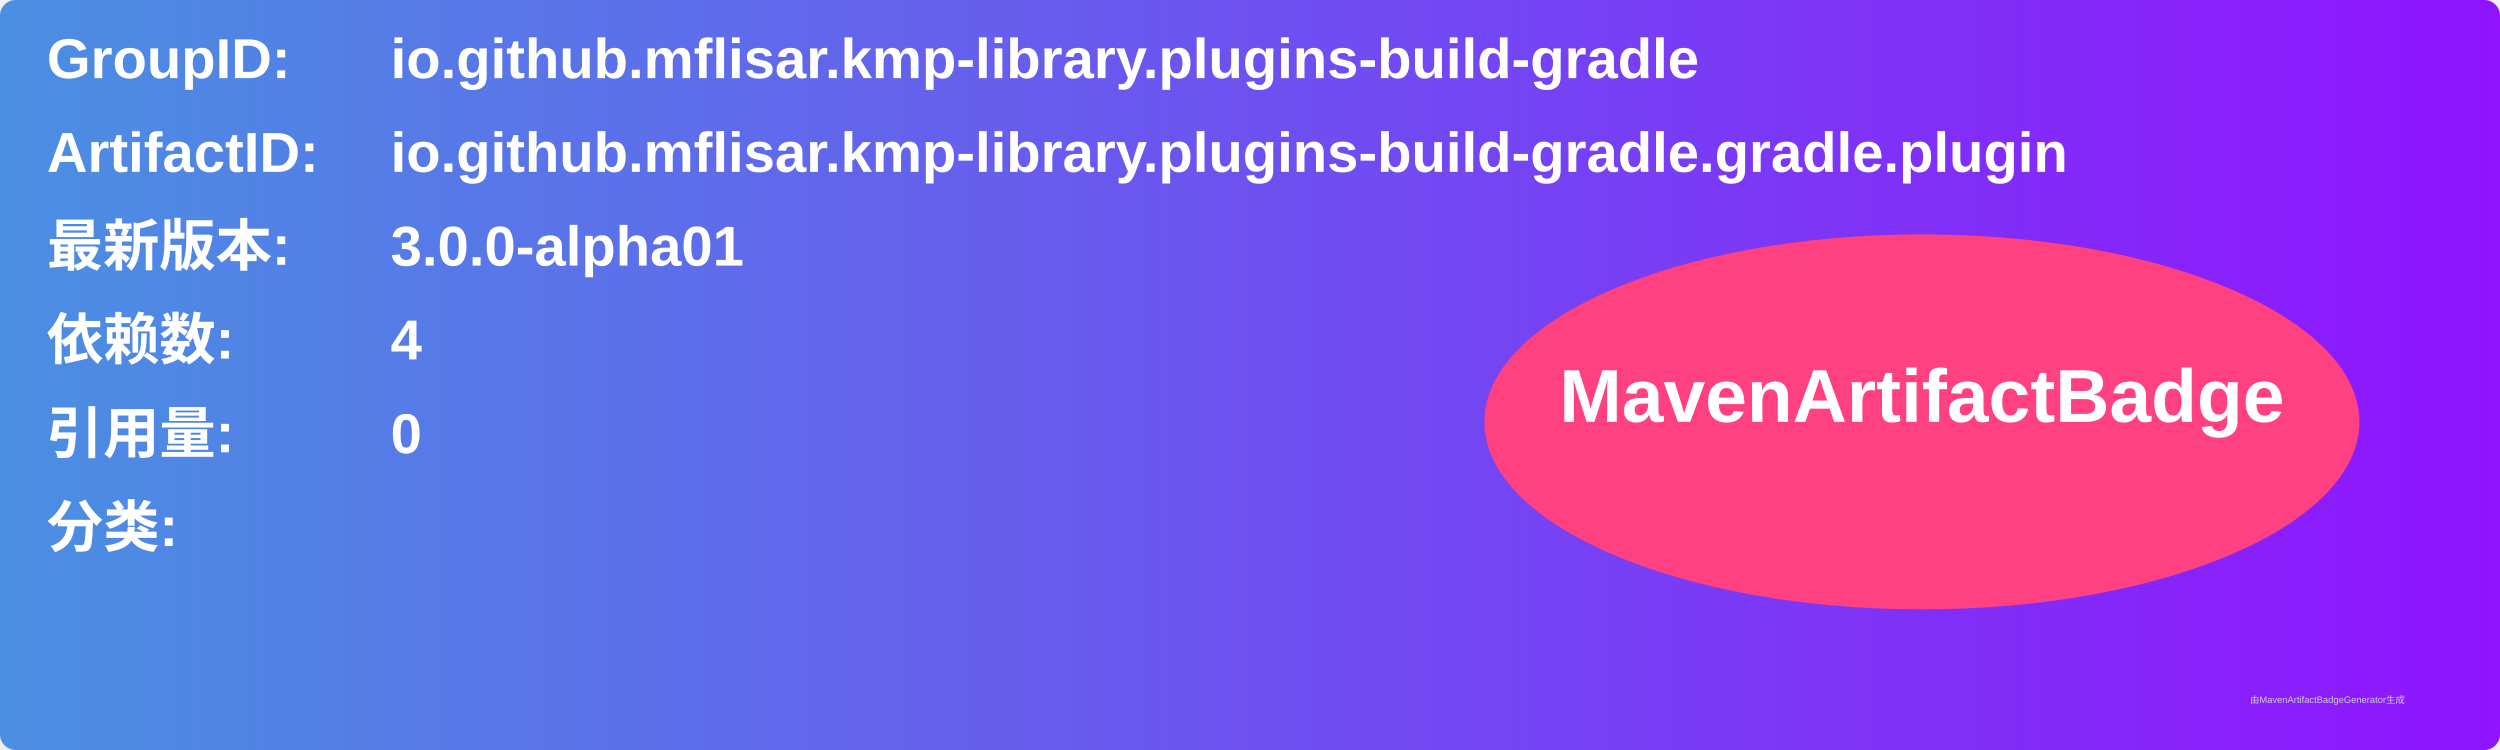
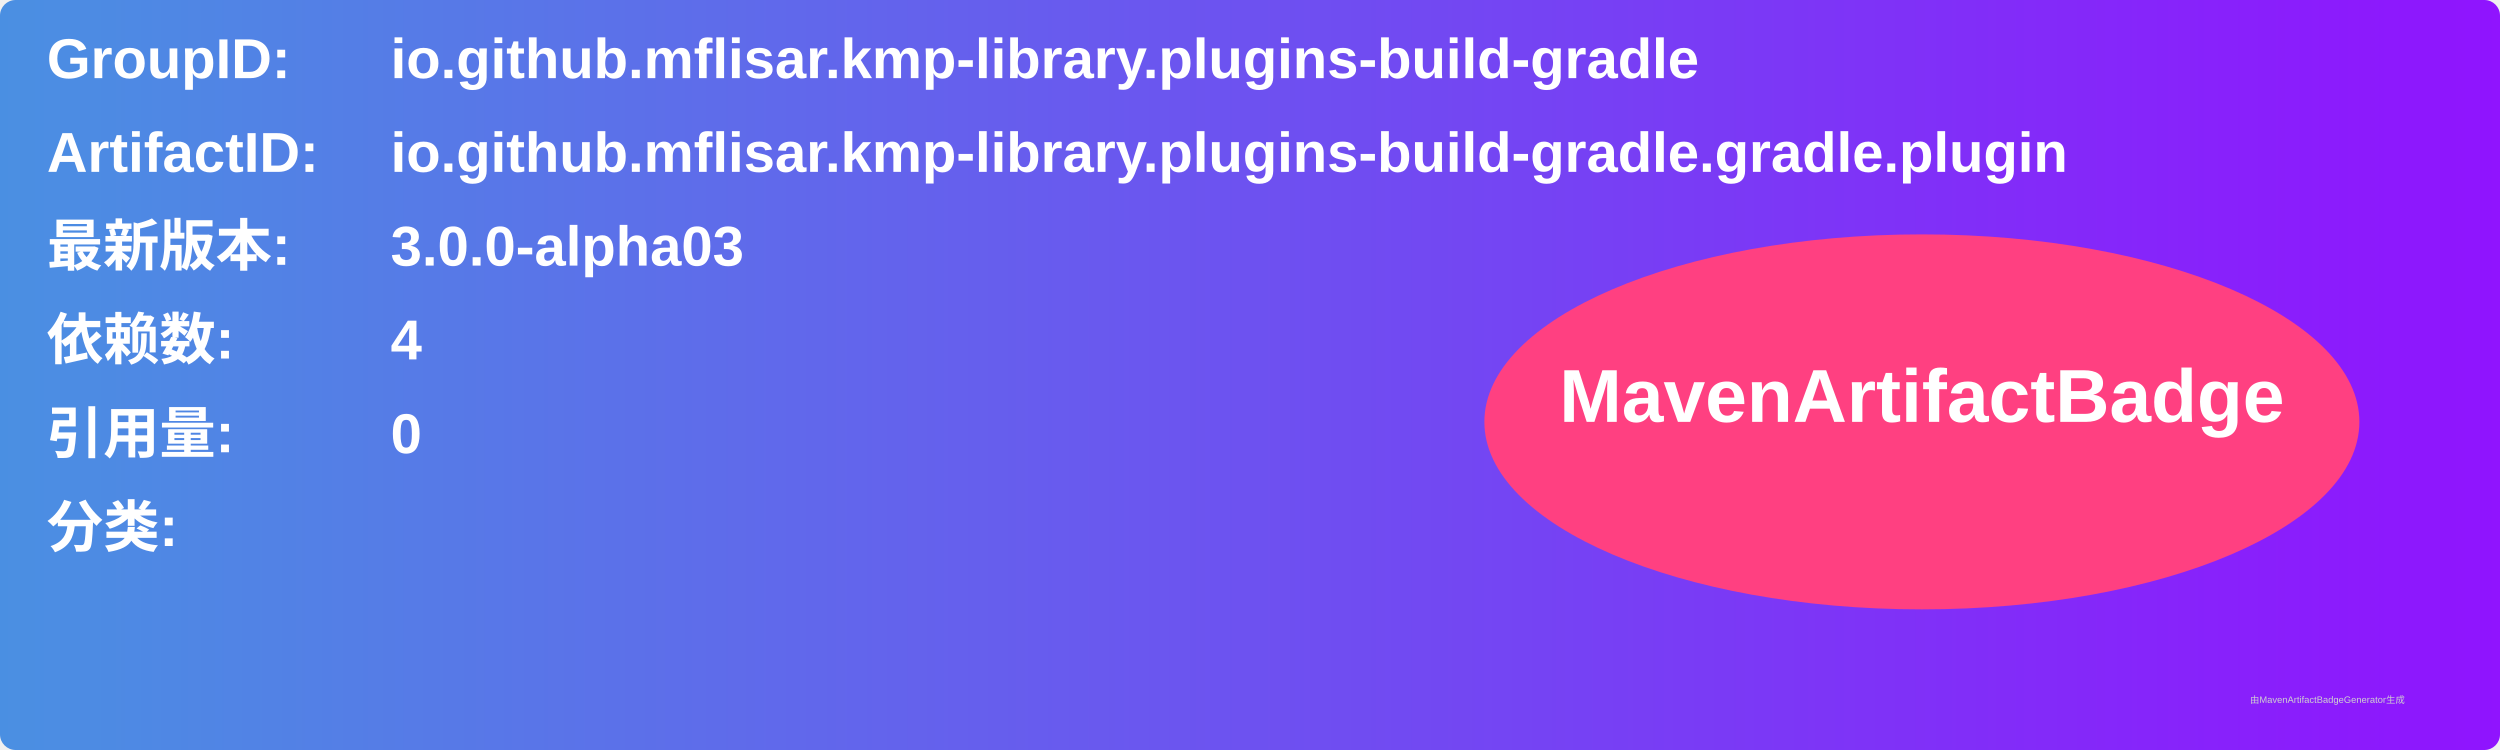
<svg xmlns="http://www.w3.org/2000/svg" width="800" height="240" viewBox="0 0 800 240">
  <linearGradient id="grad" x1="0%" y1="0%" x2="100%" y2="0%">
    <stop offset="0%" stop-color="#4a90e2" />
    <stop offset="100%" stop-color="#9013fe" />
  </linearGradient>
  <rect width="100%" height="100%" rx="5" ry="5" fill="url(#grad)" />
  <g transform="translate(15, 15)">
    <text x="0" y="10" font-family="Arial" font-size="18" fill="white" font-weight="bold" width="260">GroupID:</text>
    <text x="110" y="10" font-family="Arial" font-size="18" fill="white" font-weight="bold" width="460">io.github.mflisar.kmp-library.plugins-build-gradle</text>
    <text x="0" y="40" font-family="Arial" font-size="18" fill="white" font-weight="bold" width="260">ArtifactID:</text>
    <text x="110" y="40" font-family="Arial" font-size="18" fill="white" font-weight="bold" width="460">io.github.mflisar.kmp-library.plugins-build-gradle.gradle.plugin</text>
    <text x="0" y="70" font-family="Arial" font-size="18" fill="white" font-weight="bold">最新版本:</text>
    <text x="110" y="70" font-family="Arial" font-size="18" fill="white" font-weight="bold">
-       <tspan font-weight="bold">3.0.0-alpha01</tspan>
+       <tspan font-weight="bold">3.0.0-alpha03</tspan>
    </text>
    <text x="0" y="100" font-family="Arial" font-size="18" fill="white" font-weight="bold">依赖数: </text>
    <text x="110" y="100" font-family="Arial" font-size="18" fill="white">
      <tspan font-weight="bold">4</tspan>
    </text>
    <text x="0" y="130" font-family="Arial" font-size="18" fill="white" font-weight="bold">引用量: </text>
    <text x="110" y="130" font-family="Arial" font-size="18" fill="white">
      <tspan font-weight="bold">0</tspan>
    </text>
    <text x="0" y="160" font-family="Arial" font-size="18" fill="white" font-weight="bold">分类:</text>
    <text x="10" y="190" font-family="Arial" font-size="10" fill="white">
      <tspan font-weight="bold" />
    </text>
    <ellipse cx="600" cy="120" rx="140" ry="60" fill="#ff4081" />
    <text x="600" y="120" text-anchor="middle" font-family="Arial" font-size="24" fill="white" font-weight="bold">MavenArtifactBadge</text>
  </g>
  <text x="720" y="225" font-family="Arial" font-size="3" fill="#d0d0d0">由MavenArtifactBadgeGenerator生成</text>
</svg>
